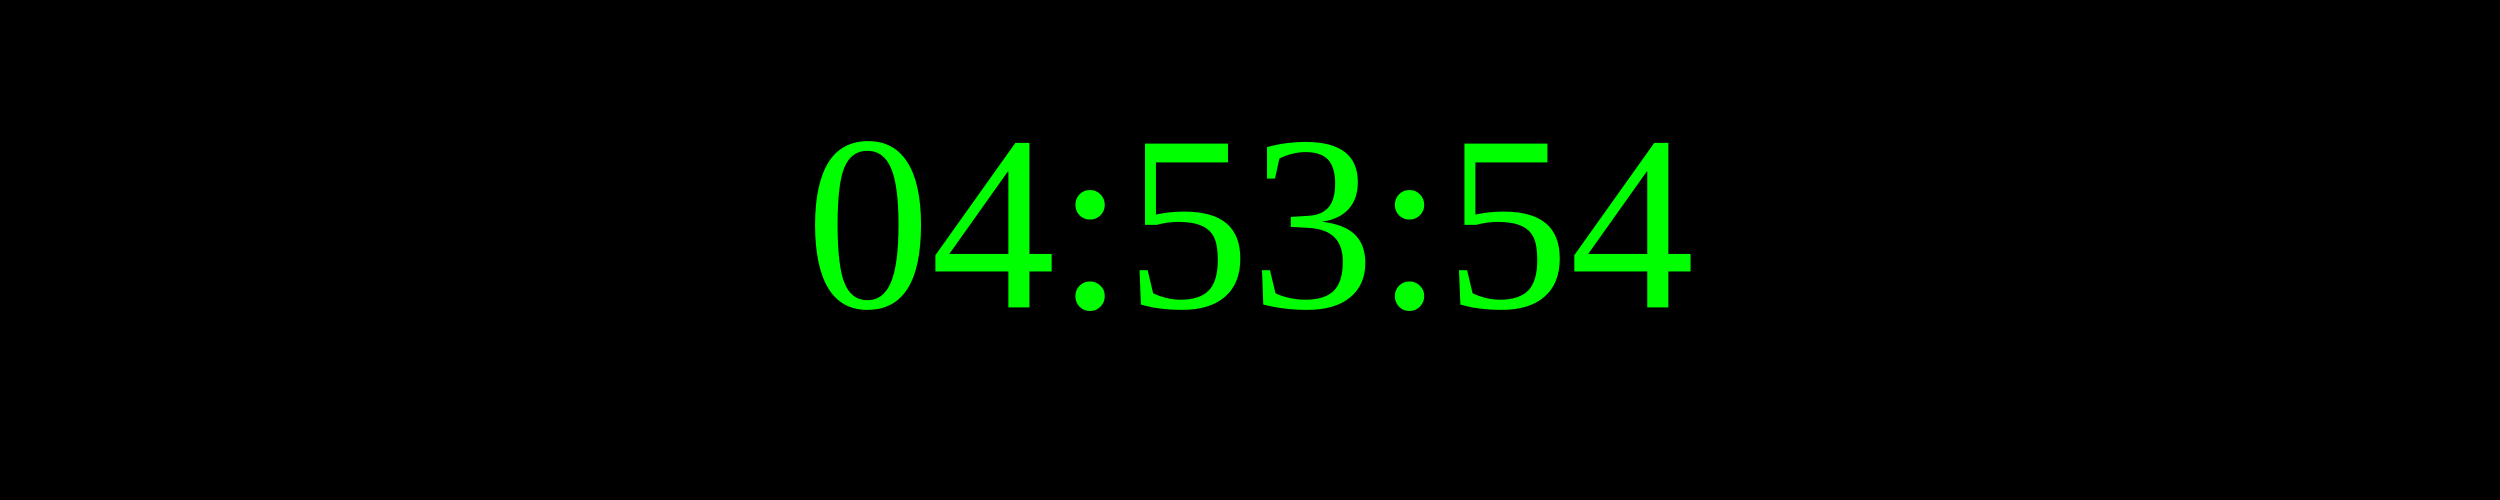
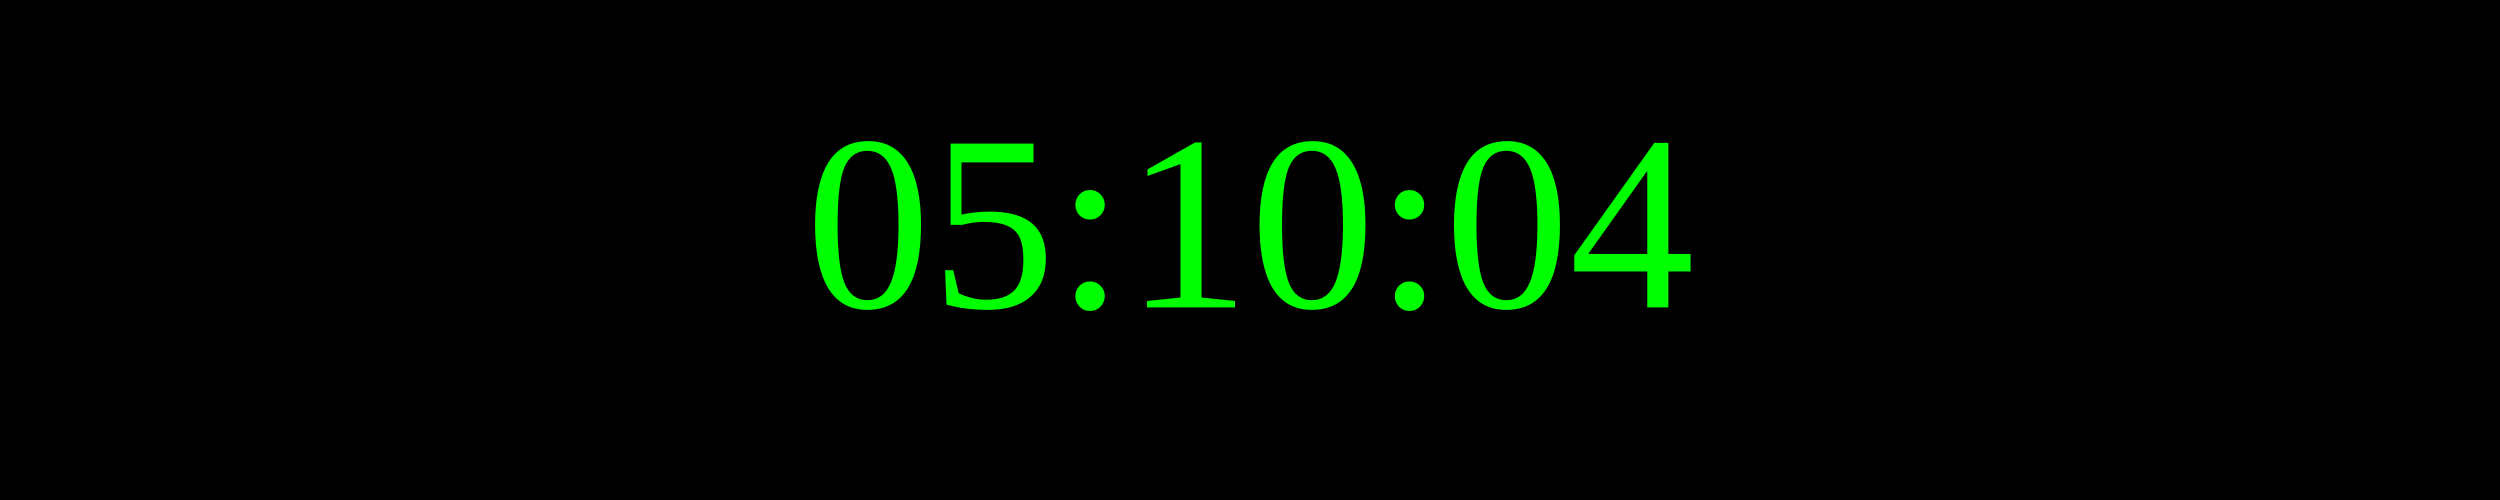
<svg xmlns="http://www.w3.org/2000/svg" width="250" height="50">
  <rect width="100%" height="100%" fill="black" />
  <text x="50%" y="50%" font-size="25" fill="lime" text-anchor="middle" dominant-baseline="middle">
- 04:53:54
+ 05:10:04
</text>
</svg>
